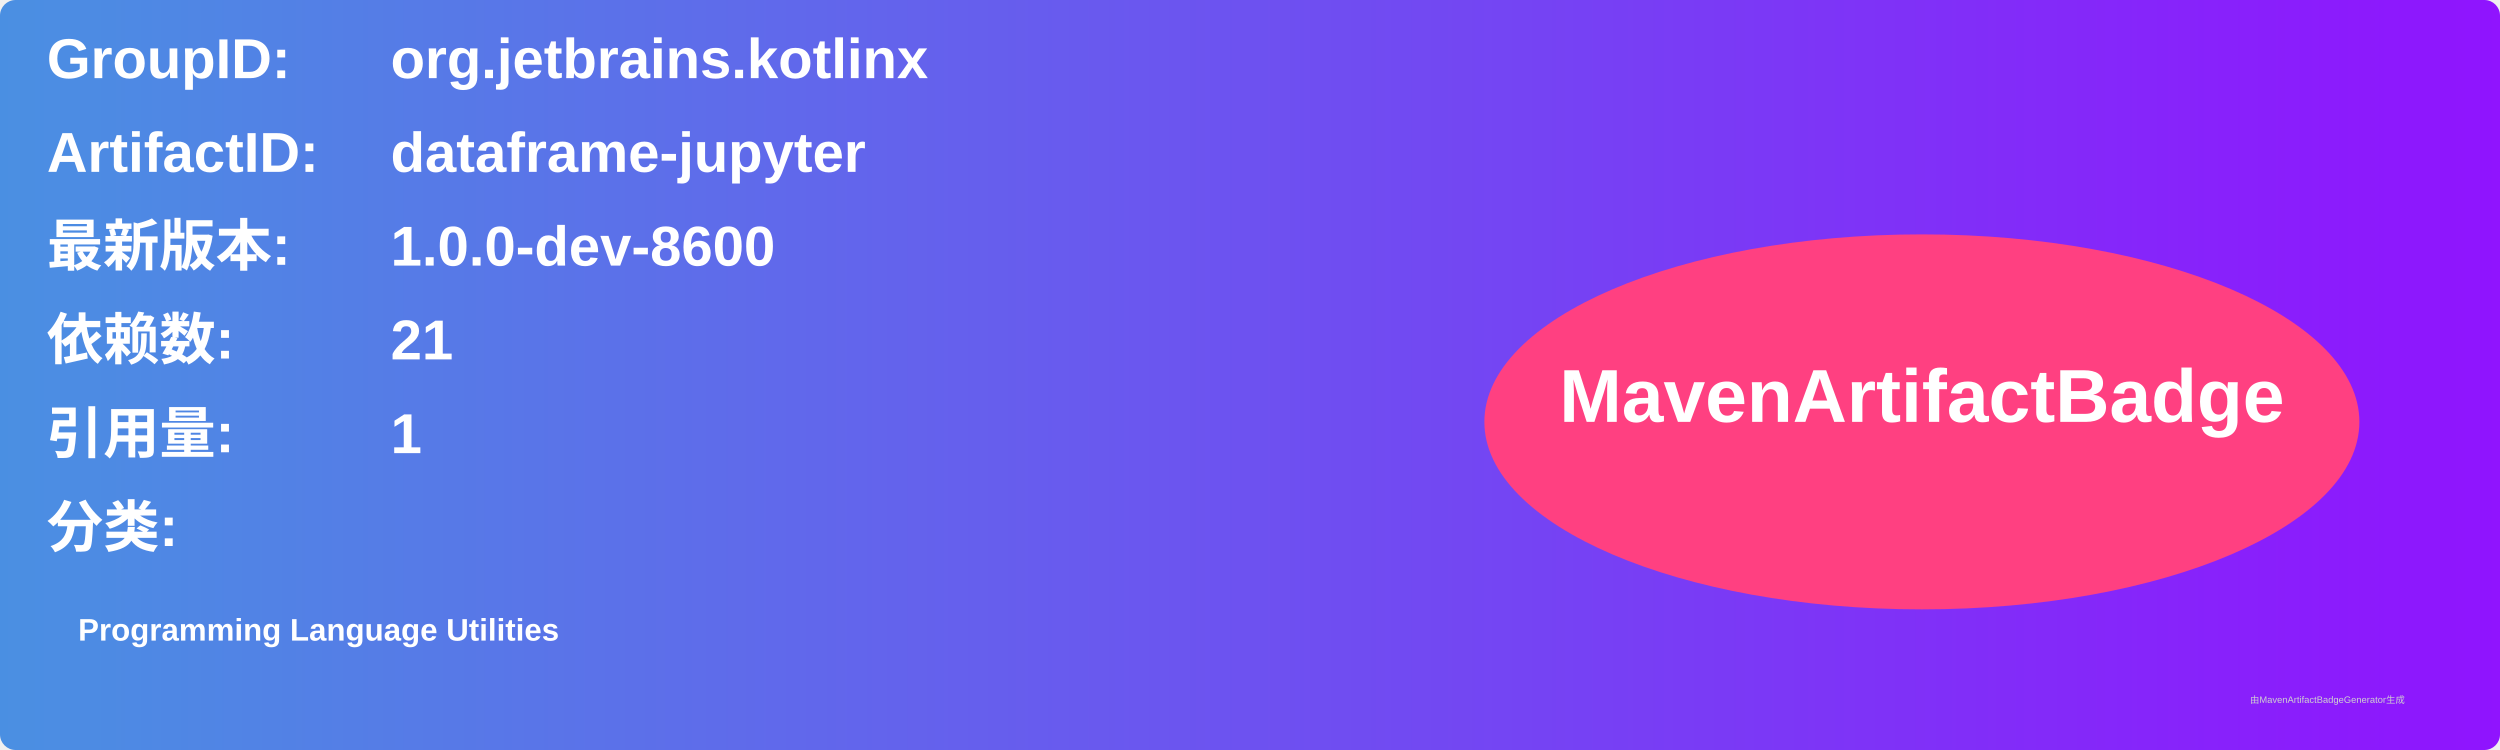
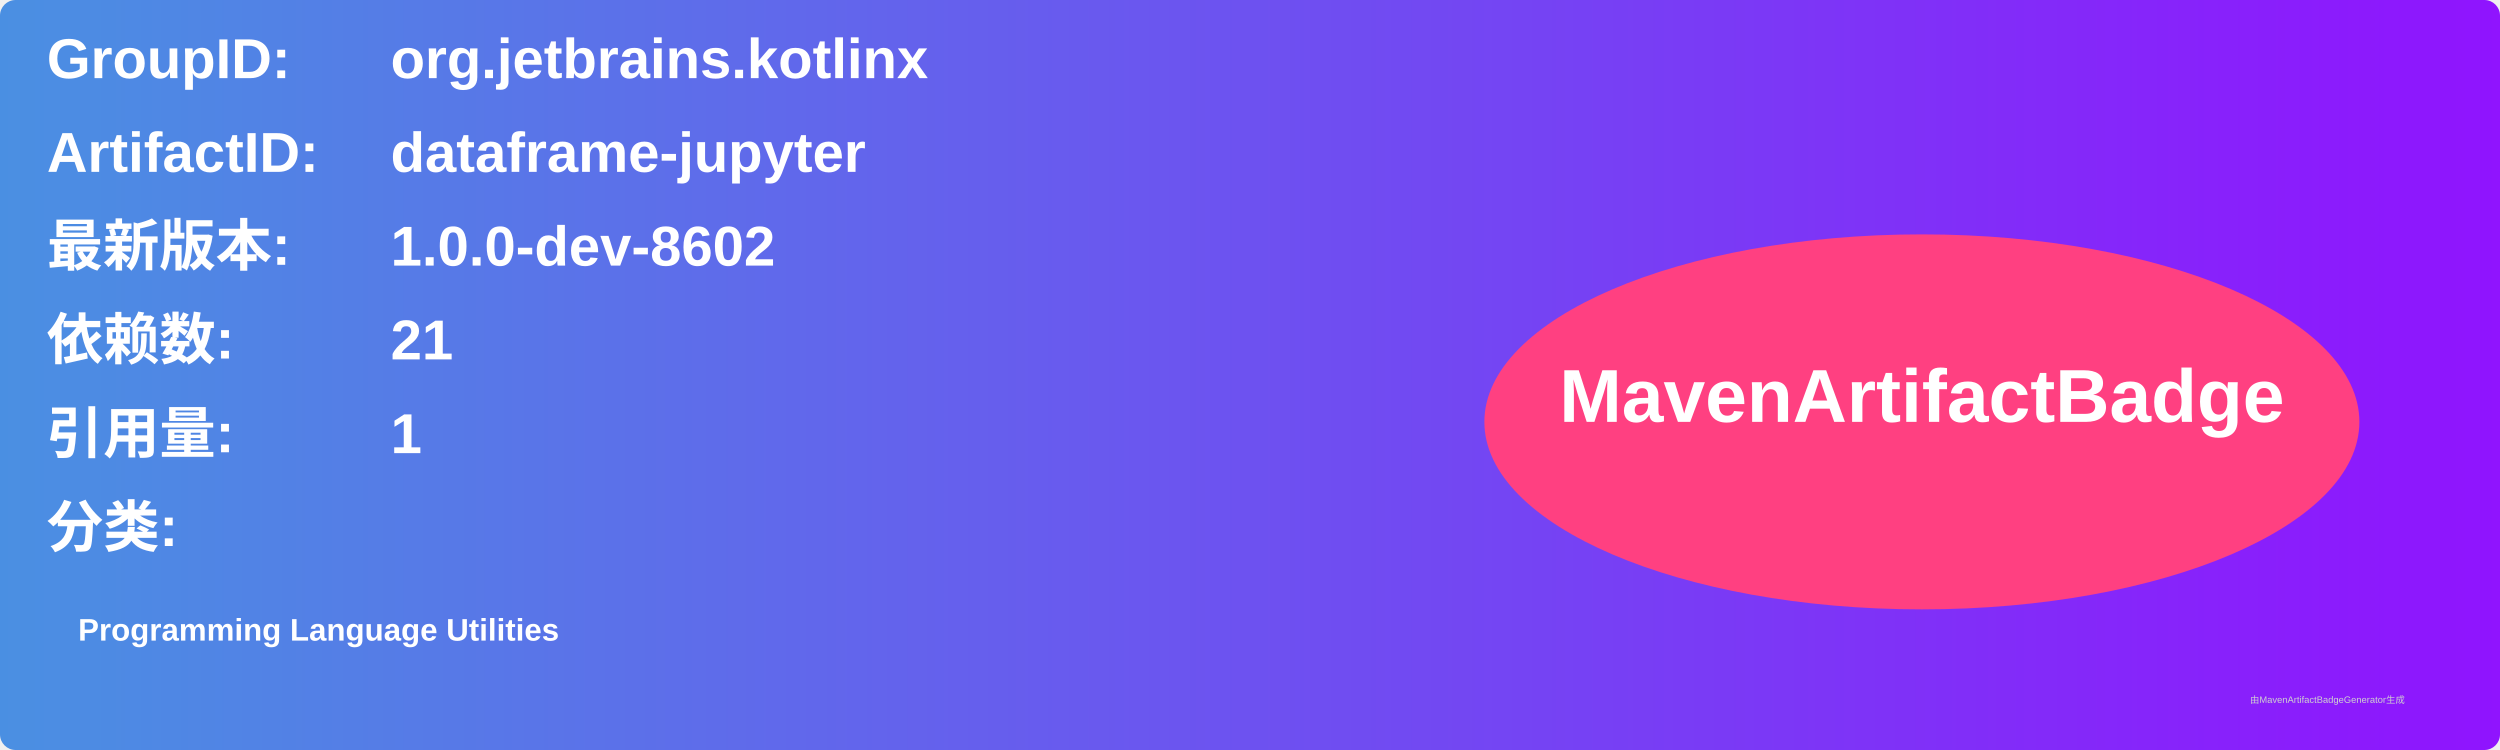
<svg xmlns="http://www.w3.org/2000/svg" width="800" height="240" viewBox="0 0 800 240">
  <linearGradient id="grad" x1="0%" y1="0%" x2="100%" y2="0%">
    <stop offset="0%" stop-color="#4a90e2" />
    <stop offset="100%" stop-color="#9013fe" />
  </linearGradient>
  <rect width="100%" height="100%" rx="5" ry="5" fill="url(#grad)" />
  <g transform="translate(15, 15)">
    <text x="0" y="10" font-family="Arial" font-size="18" fill="white" font-weight="bold" width="260">GroupID:</text>
    <text x="110" y="10" font-family="Arial" font-size="18" fill="white" font-weight="bold" width="460">org.jetbrains.kotlinx</text>
    <text x="0" y="40" font-family="Arial" font-size="18" fill="white" font-weight="bold" width="260">ArtifactID:</text>
    <text x="110" y="40" font-family="Arial" font-size="18" fill="white" font-weight="bold" width="460">dataframe-jupyter</text>
    <text x="0" y="70" font-family="Arial" font-size="18" fill="white" font-weight="bold">最新版本:</text>
    <text x="110" y="70" font-family="Arial" font-size="18" fill="white" font-weight="bold">
-       <tspan font-weight="bold">1.0.0-dev-8600</tspan>
+       <tspan font-weight="bold">1.0.0-dev-8602</tspan>
    </text>
    <text x="0" y="100" font-family="Arial" font-size="18" fill="white" font-weight="bold">依赖数: </text>
    <text x="110" y="100" font-family="Arial" font-size="18" fill="white">
      <tspan font-weight="bold">21</tspan>
    </text>
    <text x="0" y="130" font-family="Arial" font-size="18" fill="white" font-weight="bold">引用量: </text>
    <text x="110" y="130" font-family="Arial" font-size="18" fill="white">
      <tspan font-weight="bold">1</tspan>
    </text>
    <text x="0" y="160" font-family="Arial" font-size="18" fill="white" font-weight="bold">分类:</text>
    <text x="10" y="190" font-family="Arial" font-size="10" fill="white">
      <tspan font-weight="bold">Programming Language Utilities</tspan>
    </text>
    <ellipse cx="600" cy="120" rx="140" ry="60" fill="#ff4081" />
    <text x="600" y="120" text-anchor="middle" font-family="Arial" font-size="24" fill="white" font-weight="bold">MavenArtifactBadge</text>
  </g>
  <text x="720" y="225" font-family="Arial" font-size="3" fill="#d0d0d0">由MavenArtifactBadgeGenerator生成</text>
</svg>
